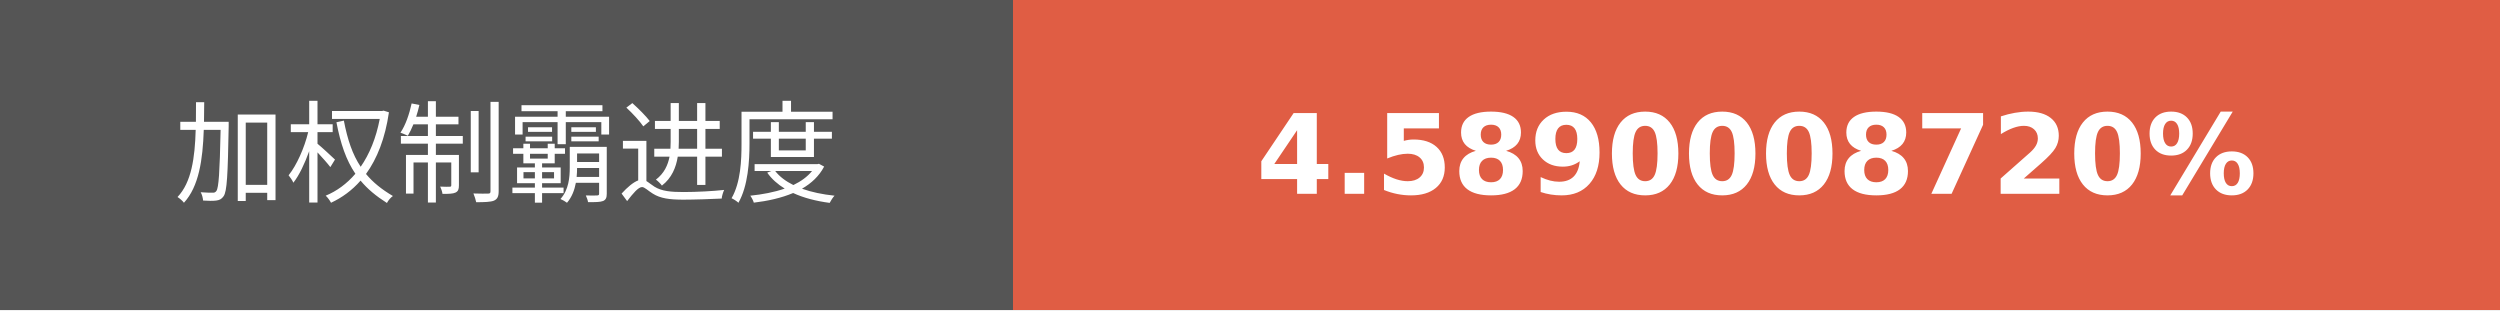
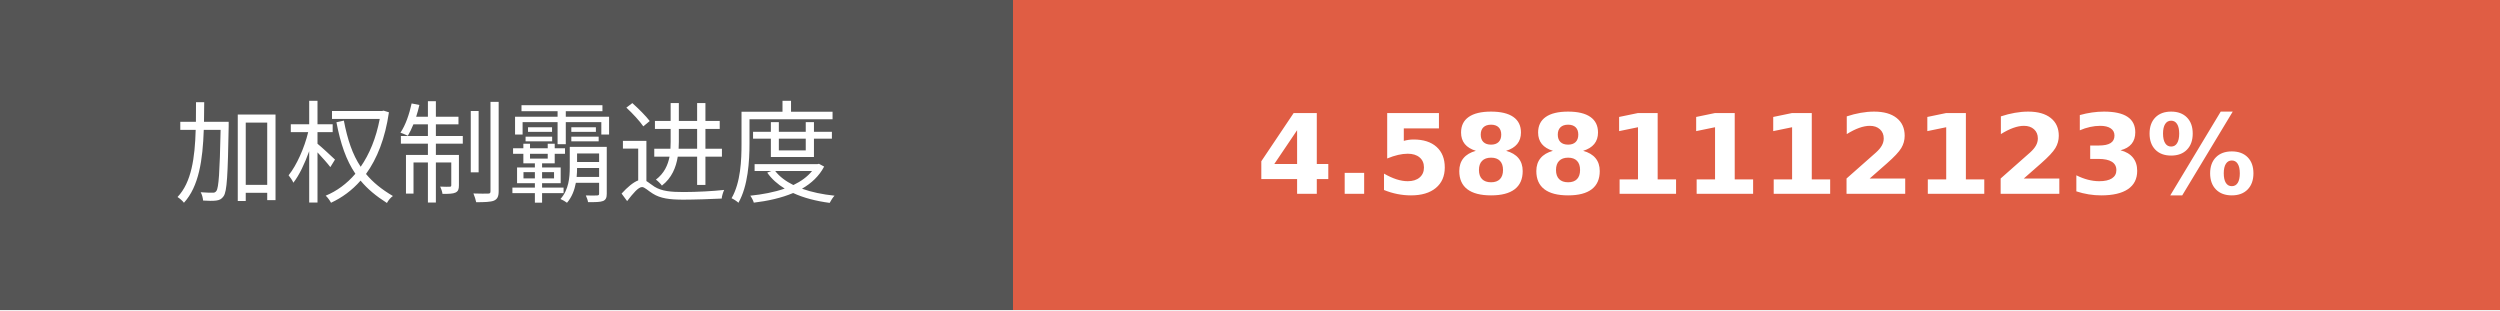
- <svg xmlns="http://www.w3.org/2000/svg" width="225.75" height="28" role="img" aria-label="加权制霸进度: 4.5890008720%">
+ <svg xmlns="http://www.w3.org/2000/svg" width="225.75" height="28" role="img" aria-label="加权制霸进度: 4.5881112123%">
  <g shape-rendering="crispEdges">
    <rect width="91.5" height="28" fill="#555" />
    <rect x="91.5" width="134.25" height="28" fill="#e05d44" />
  </g>
  <g fill="#fff" text-anchor="middle" font-family="Verdana,Geneva,DejaVu Sans,sans-serif" text-rendering="geometricPrecision" font-size="100">
    <text transform="scale(.1)" x="457.5" y="175" textLength="675" fill="#fff">加权制霸进度</text>
-     <text transform="scale(.1)" x="1586.25" y="175" textLength="1102.5" fill="#fff" font-weight="bold">4.5890008720%</text>
+     <text transform="scale(.1)" x="1586.25" y="175" textLength="1102.5" fill="#fff" font-weight="bold">4.5881112123%</text>
  </g>
</svg>
